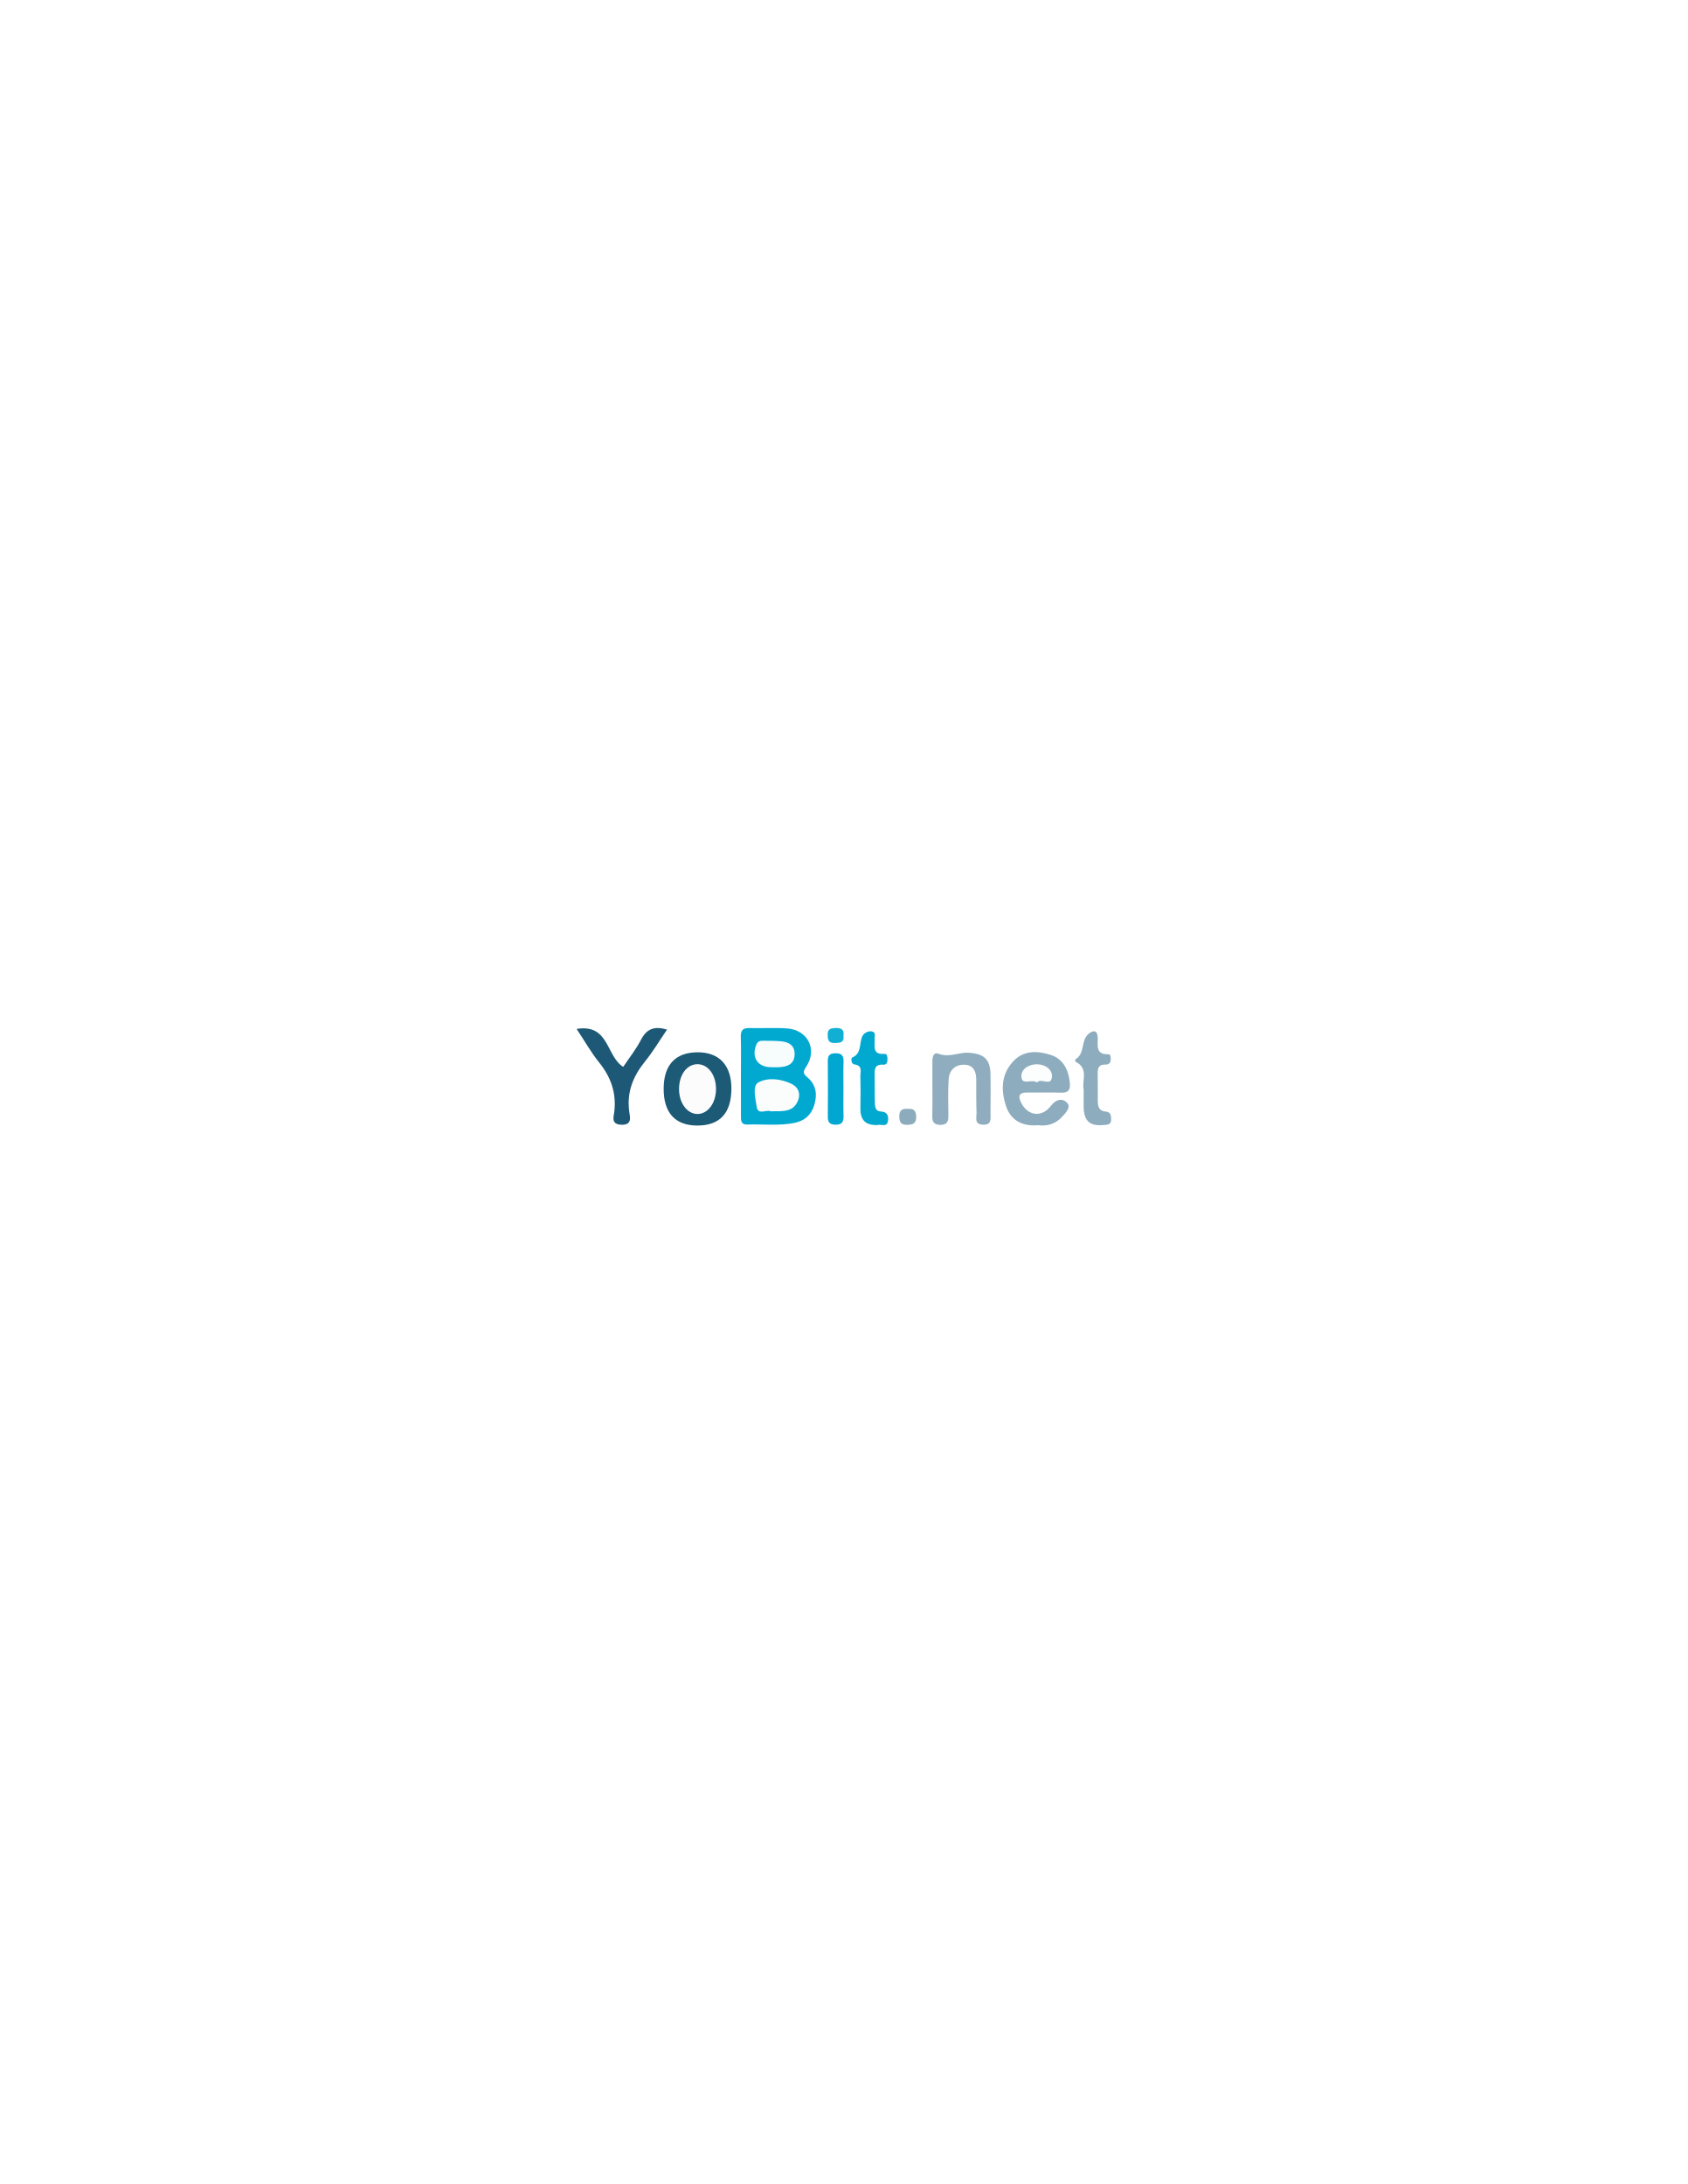
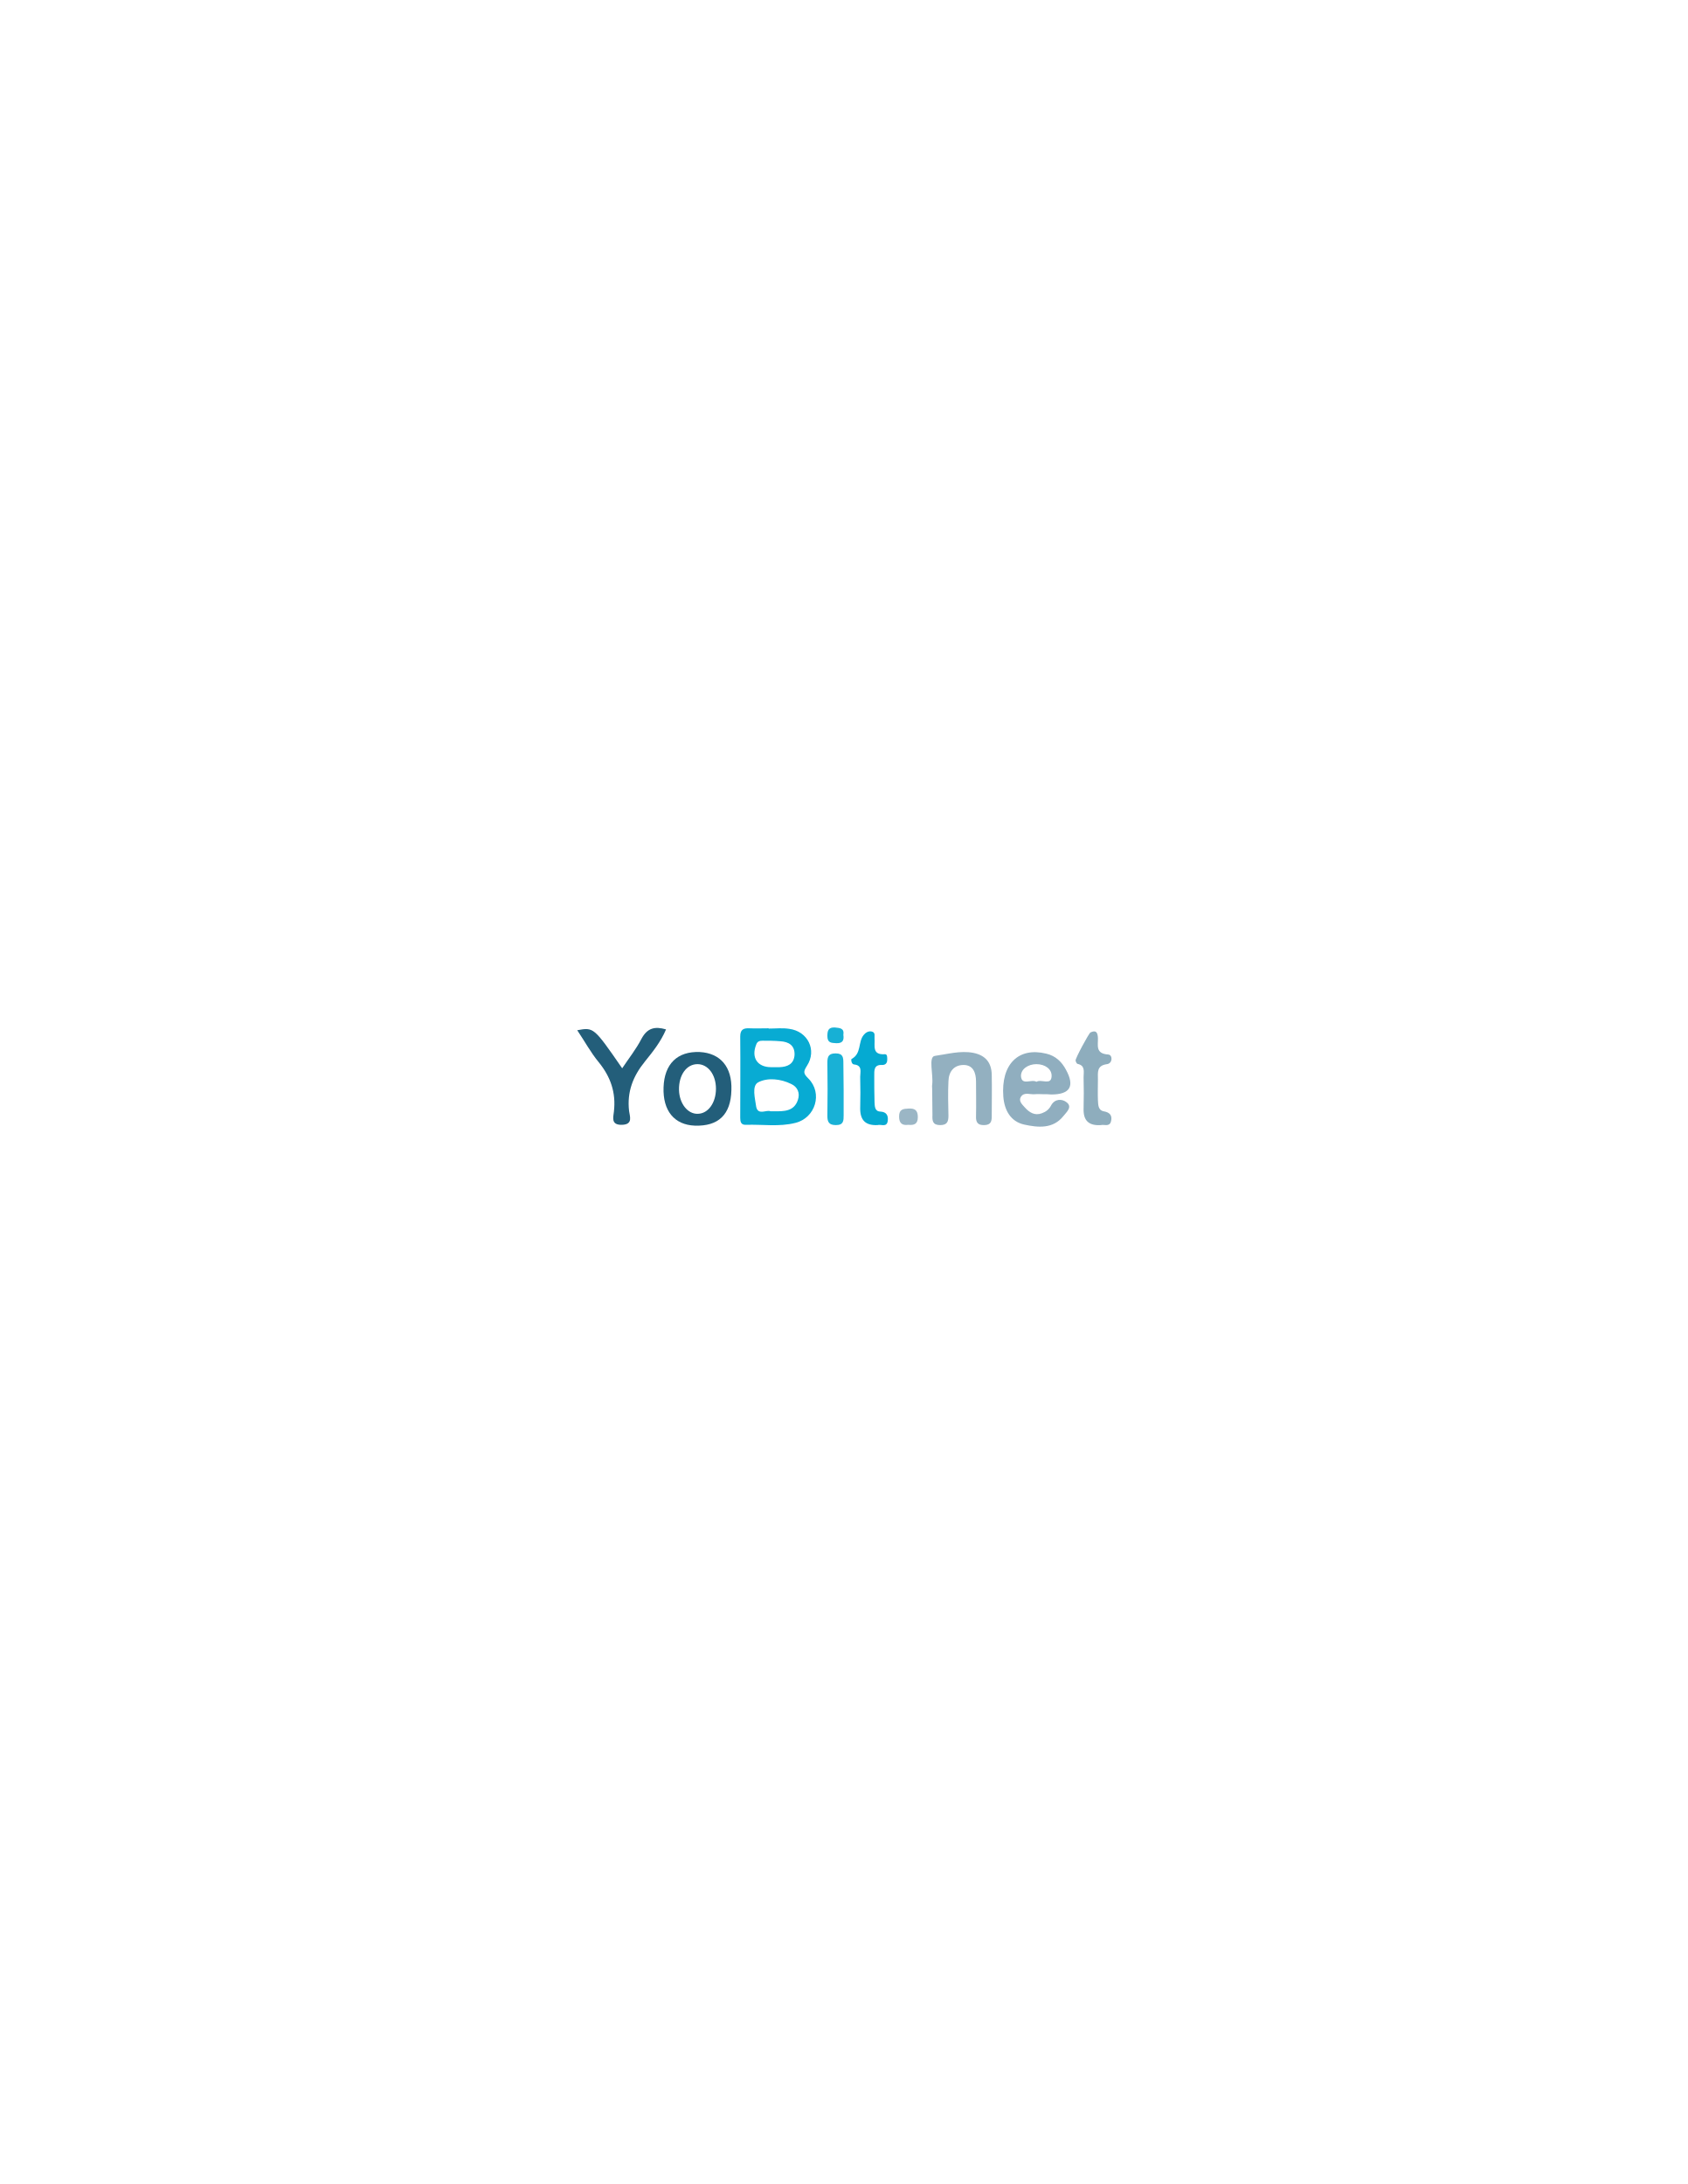
<svg xmlns="http://www.w3.org/2000/svg" version="1.1" id="Layer_1" x="0px" y="0px" viewBox="0 0 612 792" style="enable-background:new 0 0 612 792;" xml:space="preserve">
  <style type="text/css">
- 	.st0{fill:#01A9D1;}
- 	.st1{fill:#8DACBD;}
- 	.st2{fill:#1D5A76;}
- 	.st3{fill:#1D5976;}
- 	.st4{fill:#8FADBE;}
- 	.st5{fill:#00A8D1;}
- 	.st6{fill:#8CABBC;}
- 	.st7{fill:#12AFD4;}
- 	.st8{fill:#FBFDFD;}
- 	.st9{fill:#F7FCFD;}
- 	.st10{fill:#FCFDFD;}
- 	.st11{fill:#FCFCFD;}
+ 	.st0{fill:#08ABD3;}
+ 	.st1{fill:#90AEBF;}
+ 	.st2{fill:#235E7A;}
+ 	.st3{fill:#93B0C0;}
+ 	.st4{fill:#05AAD2;}
+ 	.st5{fill:#8EADBD;}
+ 	.st6{fill:#19B1D6;}
+ 	.st7{fill:#9BB6C5;}
+ 	.st8{fill:#17B0D5;}
</style>
-   <path class="st0" d="M268.65,389.91c0-4.65,0.09-9.31-0.04-13.96c-0.07-2.39,0.84-3.21,3.19-3.14c4.48,0.13,8.99-0.17,13.46,0.12  c7.61,0.49,11.27,7.6,7.05,13.93c-1.29,1.93-1.07,2.53,0.48,3.85c3.12,2.66,3.63,6.14,2.48,9.97c-1.11,3.71-3.58,5.82-7.36,6.56  c-5.61,1.09-11.27,0.37-16.9,0.56c-2.57,0.09-2.34-1.77-2.35-3.43C268.64,399.55,268.64,394.73,268.65,389.91z" />
-   <path class="st1" d="M376.4,408.04c-5.62,0.51-9.85-1.71-11.58-6.82c-1.92-5.66-1.92-11.49,2.55-16.32  c3.82-4.13,8.82-3.83,13.43-2.42c4.74,1.45,6.73,5.58,7.13,10.43c0.19,2.24-0.54,3.4-3.03,3.32c-4.15-0.12-8.3,0.02-12.45-0.04  c-3.05-0.04-3.36,1.34-2.16,3.74c2.36,4.73,7.42,5.45,10.73,1.13c1.86-2.43,4.1-2.89,5.81-1.25c1.69,1.63-0.36,3.68-1.59,5.05  C382.89,407.49,379.79,408.54,376.4,408.04z" />
-   <path class="st2" d="M265.2,394.69c0.01,8.92-4.14,13.47-12.3,13.48c-8.11,0.01-12.33-4.64-12.26-13.51  c0.07-8.54,4.28-13.02,12.29-13.06C260.76,381.56,265.19,386.29,265.2,394.69z" />
-   <path class="st3" d="M209.08,373.13c11.85-1.95,10.62,9.83,16.89,13.75c2.05-3.07,4.62-6.28,6.47-9.86  c2.04-3.96,4.84-5.01,9.43-3.66c-2.72,3.98-5.06,7.96-7.94,11.5c-4.38,5.4-6.73,11.2-5.77,18.27c0.26,1.96,1.21,4.91-2.92,4.74  c-3.8-0.16-2.71-2.94-2.5-4.68c0.8-6.85-1.22-12.59-5.51-17.91C214.34,381.69,212.06,377.62,209.08,373.13z" />
-   <path class="st4" d="M338.08,394.97c0-3.33,0.02-6.66-0.01-9.98c-0.01-1.63,0.35-3.6,2.27-2.85c3.81,1.49,7.26-0.6,10.9-0.37  c5.64,0.35,7.83,2.38,7.91,7.95c0.07,4.66,0.04,9.32,0,13.98c-0.02,1.9,0.55,4.27-2.69,4.16c-3.33-0.11-2.32-2.65-2.38-4.42  c-0.14-3.99-0.1-7.99-0.1-11.98c0-3.07-1.16-5.38-4.5-5.36c-3.28,0.02-5.31,2.11-5.51,5.32c-0.26,4.31-0.15,8.65-0.1,12.97  c0.02,2.06-0.22,3.53-2.88,3.53c-2.61,0-3-1.35-2.95-3.47C338.14,401.29,338.08,398.13,338.08,394.97z" />
-   <path class="st0" d="M318.2,407.98c-4.37,0.19-6.28-1.87-6.22-6c0.06-3.81,0.1-7.62-0.03-11.43c-0.06-1.73,1.06-4.14-2.21-4.57  c-1.18-0.16-1.16-2.28-0.82-2.42c3.7-1.57,2.52-5.29,3.79-7.87c0.49-1,2-1.91,3.38-1.67c1.66,0.29,0.97,1.84,1.04,2.87  c0.16,2.47-0.94,5.63,3.53,5.28c1.03-0.08,1.11,1,1.13,1.85c0.03,1.09-0.24,2.18-1.5,2.08c-3.38-0.25-3.18,1.94-3.14,4.19  c0.06,3.15-0.03,6.3,0.07,9.44c0.05,1.46,0.1,3.26,2.14,3.34c2.34,0.09,2.85,1.52,2.63,3.3C321.66,409,319.4,407.55,318.2,407.98z" />
-   <path class="st1" d="M392.94,395.14c-0.78-3.12,1.99-7.62-2.87-10.06c-0.17-0.09-0.25-0.86-0.15-0.92c3.6-2.06,1.94-6.84,4.73-9.2  c1.87-1.58,3.38-1.36,3.39,1.6c0.01,2.73-0.74,5.92,3.83,5.74c0.85-0.03,0.92,1.23,0.87,2.07c-0.08,1.25-0.91,1.73-2.02,1.69  c-2.3-0.07-2.74,1.26-2.7,3.2c0.07,3.33,0.02,6.65,0.03,9.98c0.01,1.98,0.4,3.68,2.87,3.86c1.83,0.13,1.96,1.49,1.97,2.88  c0.02,1.95-1.39,1.88-2.76,2c-4.95,0.44-7.06-1.41-7.2-6.44C392.89,399.55,392.94,397.55,392.94,395.14z" />
-   <path class="st5" d="M305.83,395.1c0,3.14-0.08,6.28,0.03,9.41c0.07,2.16-0.39,3.4-2.96,3.35c-2.28-0.05-2.76-1.09-2.74-3.06  c0.06-6.61,0.07-13.21-0.01-19.82c-0.02-1.99,0.42-2.98,2.71-3.03c2.52-0.06,3.09,1.02,3,3.25  C305.73,388.49,305.83,391.8,305.83,395.1z" />
-   <path class="st6" d="M329.22,402.13c2.05-0.21,2.94,0.67,2.99,2.81c0.06,2.57-1.31,2.94-3.42,2.96c-2.28,0.01-2.7-1.17-2.72-3.11  C326.06,402.5,327.25,401.94,329.22,402.13z" />
-   <path class="st7" d="M305.84,375.63c0.32,2.49-1.27,2.55-3.09,2.62c-2.36,0.09-2.64-1.2-2.64-3.11c0-2.16,1.27-2.28,2.9-2.35  C305.09,372.71,306.18,373.43,305.84,375.63z" />
-   <path class="st8" d="M279.45,402.99c-1.45-0.75-4.6,1.57-5.07-1.61c-0.44-2.98-1.7-7.64,0.65-8.89c3.42-1.82,8.13-1.31,11.98,0.56  c2.22,1.08,3.37,3.21,2.42,5.84c-1.52,4.21-5.13,4.09-8.66,4.09C280.44,402.99,280.11,402.99,279.45,402.99z" />
-   <path class="st9" d="M279.59,387.01c-4.93,0-7.26-3.67-5.31-8.26c0.5-1.17,1.37-1.35,2.37-1.34c2.16,0.01,4.32,0.01,6.47,0.19  c2.99,0.25,5.18,1.58,5,4.95c-0.17,3.41-2.65,4.28-5.54,4.45C281.59,387.06,280.59,387.01,279.59,387.01z" />
-   <path class="st10" d="M376.01,392.55c-2.01-1.42-5.64,1.28-5.67-2.29c-0.02-2.63,2.68-4.35,5.71-4.31c3.09,0.04,5.62,1.95,5.37,4.62  C381.1,394.15,377.49,390.72,376.01,392.55z" />
-   <path class="st11" d="M259.62,394.83c0.03,5.01-2.78,8.96-6.49,9.14c-3.72,0.18-6.8-3.7-6.91-8.71c-0.12-5.36,2.78-9.38,6.73-9.34  C256.75,385.96,259.59,389.75,259.62,394.83z" />
+   <path class="st0" d="M278.7,373c2.5,0,5-0.3,7.5,0.1c6.7,0.9,10.1,7.7,6.4,13.4c-1.4,2.2-1.3,2.8,0.5,4.6c5.3,5.3,2.6,14.3-4.7,16.1  c-5.9,1.5-11.9,0.5-17.9,0.7c-1.9,0.1-2.1-1.2-2.1-2.6c0-9.8,0.1-19.6,0-29.4c0-2.5,1.1-3.1,3.3-3c2.3,0.1,4.6,0,7,0  C278.7,372.9,278.7,372.9,278.7,373z M279.4,403c0.7,0,1,0,1.3,0c3.5,0,7.2,0.1,8.6-4.1c0.9-2.6-0.2-4.8-2.4-5.8  c-3.8-1.9-8.6-2.4-12-0.6c-2.4,1.3-1.1,5.9-0.7,8.9C274.9,404.6,278,402.3,279.4,403z M279.6,387c1,0,2,0,3,0  c2.9-0.1,5.3-1.1,5.5-4.5c0.1-3.4-2.1-4.7-5.1-4.9c-2.1-0.2-4.3-0.2-6.5-0.2c-1,0-1.9,0.2-2.3,1.4C272.3,383.5,274.6,387,279.6,387z  " />
+   <path class="st1" d="M378.3,396.8c-1,0-2-0.1-3,0c-1.7,0.2-3.9-0.9-5.1,0.9c-1,1.5,0.4,2.8,1.4,3.9c1.6,1.8,3.6,3.1,6.2,2.1  c1.4-0.5,2.6-1.4,3.3-2.8c1.4-2.6,4.1-2.4,5.6-1.2c2.3,1.7,0,3.6-1.1,5c-3.8,4.8-9.3,4.2-14.3,3.1c-4.8-1.1-7.1-5.1-7.5-10.1  c-0.9-11.8,5.5-18.1,15.6-15.6c3.4,0.8,5.6,3,7.1,5.8c3.3,6,1.5,9-5.3,9C380.3,396.8,379.3,396.8,378.3,396.8z M375.8,392.3  c1.8-1.1,5.3,1.4,5.5-1.9c0.2-2.7-2.4-4.5-5.5-4.5c-3,0-5.7,1.8-5.6,4.4C370.5,393.8,374,391.2,375.8,392.3z" />
+   <path class="st2" d="M265.2,395.3c-0.2,8.9-4.7,13.2-13.3,12.9c-7.4-0.3-11.6-5.4-11.3-13.9c0.3-8.5,5-13.1,13.1-12.8  C261.2,381.9,265.5,386.9,265.2,395.3z M259.6,394.8c0-5.1-2.9-8.9-6.7-8.9c-4,0-6.8,4-6.7,9.3c0.1,5,3.2,8.9,6.9,8.7  C256.8,403.8,259.6,399.9,259.6,394.8z" />
+   <path class="st2" d="M241.5,373.3c-1.9,4.5-4.8,8.1-7.7,11.7c-4.3,5.3-6.5,11-5.7,17.9c0.2,1.8,1.6,4.9-2.6,5  c-4.1,0.1-3.1-2.8-2.9-4.8c0.8-6.9-1.2-12.6-5.5-17.9c-2.9-3.5-5.1-7.6-7.8-11.6c6-1.1,6-1.1,16.3,13.8c2.4-3.6,5.1-7,7-10.7  C234.7,372.8,237.4,372.1,241.5,373.3z" />
+   <path class="st3" d="M338,394.9c0-0.5-0.1-1,0-1.5c0.5-3.7-1.5-10.2,1-10.5c4.4-0.6,9.2-2,13.9-1.1c4.5,0.9,6.6,3.6,6.7,7.9  c0.1,5,0,10,0,15c0,1.8-0.2,3.2-2.6,3.3c-2.5,0.1-3.2-1-3.1-3.3c0.1-4.2,0-8.3,0-12.5c0-3.1-1-6-4.5-6c-3.5,0-5.4,2.4-5.5,5.9  c-0.2,4.1-0.1,8.3,0,12.5c0,2.2-0.5,3.4-3,3.4c-2.7,0-2.9-1.5-2.8-3.6C338.1,401.2,338,398.1,338,394.9z" />
+   <path class="st4" d="M318.2,408c-4.4,0.2-6.3-1.8-6.3-6c0.1-3.8,0.1-7.7,0-11.5c0-1.8,0.9-4.2-2.3-4.5c-0.9-0.1-1.1-1.9-0.8-2  c3.6-1.9,2.3-6.1,4.3-8.6c0.6-0.8,1.8-1.7,3.1-1.3c1.3,0.4,0.8,1.6,0.9,2.5c0.2,2.6-1,6,3.7,5.7c1-0.1,0.9,1.2,0.9,2  c0,1.2-0.6,1.9-1.8,1.9c-3.1-0.2-2.9,2-2.9,4c0,3.2,0,6.3,0.1,9.5c0.1,1.4,0,3.3,2.1,3.4c2.3,0.1,2.9,1.5,2.7,3.3  C321.6,409,319.4,407.6,318.2,408z" />
+   <path class="st5" d="M399.2,408c-4.5,0.3-6.4-1.7-6.3-5.9c0.1-3.8,0.1-7.6,0-11.5c0-1.9,0.7-4.2-2.2-4.8c-0.3-0.1-0.6-0.7-0.7-1.2  c-0.2-0.6,4.8-9.9,5.4-10.2c2.1-1,2.6,0.1,2.7,2c0.1,2.6-1,5.7,3.7,6c1.7,0.1,1.7,3.2-0.4,3.5c-3.8,0.5-3.3,3-3.3,5.5  c0,2.5-0.1,5,0,7.5c0.1,1.6,0,3.7,2.1,4.1c2.4,0.4,3.2,1.7,2.6,3.8C402.2,408.7,400.3,407.7,399.2,408z" />
+   <path class="st6" d="M305.9,395.4c0,3,0,6,0,9c0,2,0,3.6-2.8,3.6c-2.5,0-3.1-1.1-3.1-3.3c0.1-6.5,0.1-13,0-19.4c0-2.2,0.5-3.3,3-3.3  c2.7,0,2.8,1.5,2.8,3.5C305.8,388.7,305.9,392,305.9,395.4z" />
+   <path class="st7" d="M329.3,407.9c-2.2,0.3-3.3-0.6-3.3-3c0-2.7,1.5-2.8,3.5-2.9c2.2-0.1,3.3,0.6,3.3,3.1  C332.8,407.7,331.4,408.1,329.3,407.9z" />
+   <path class="st8" d="M305.8,375.3c0.3,2-0.3,3.1-2.6,3c-1.8-0.1-3.2-0.1-3.2-2.6c0-2,0.4-3.2,2.7-3.1  C304.5,372.8,306.2,372.8,305.8,375.3z" />
</svg>
